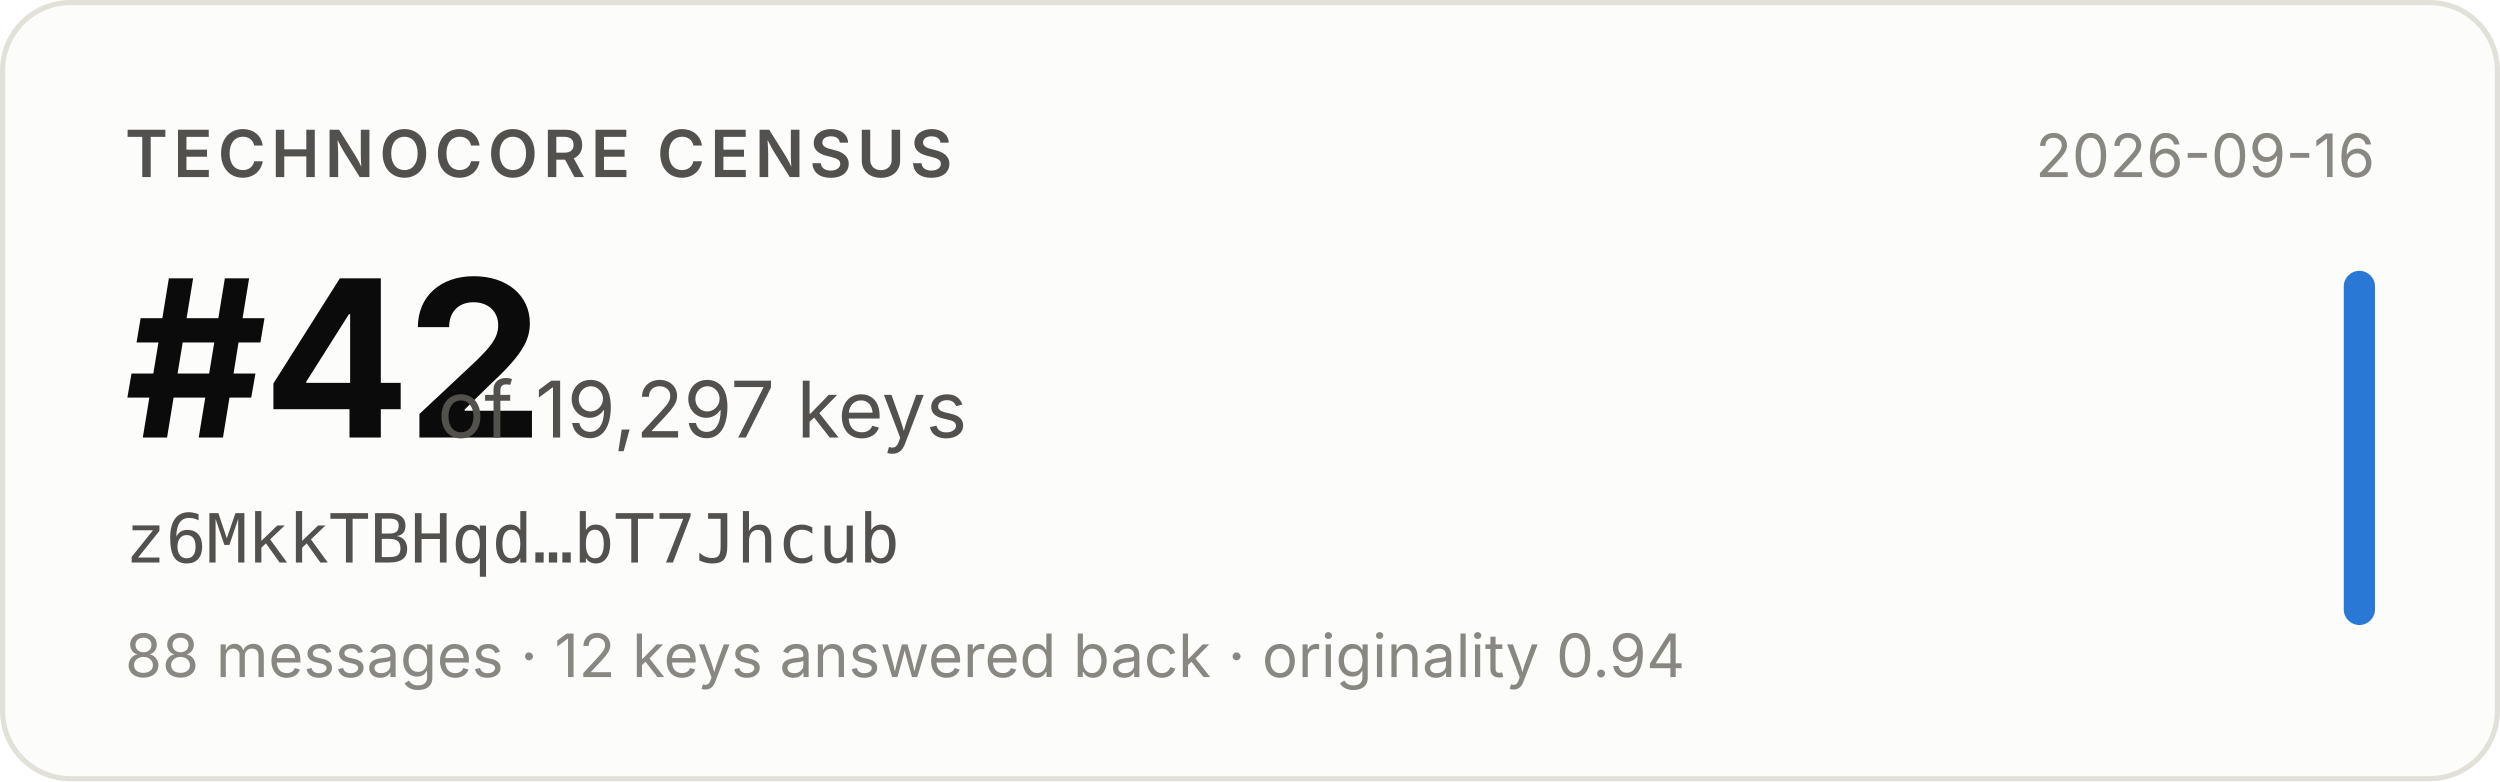
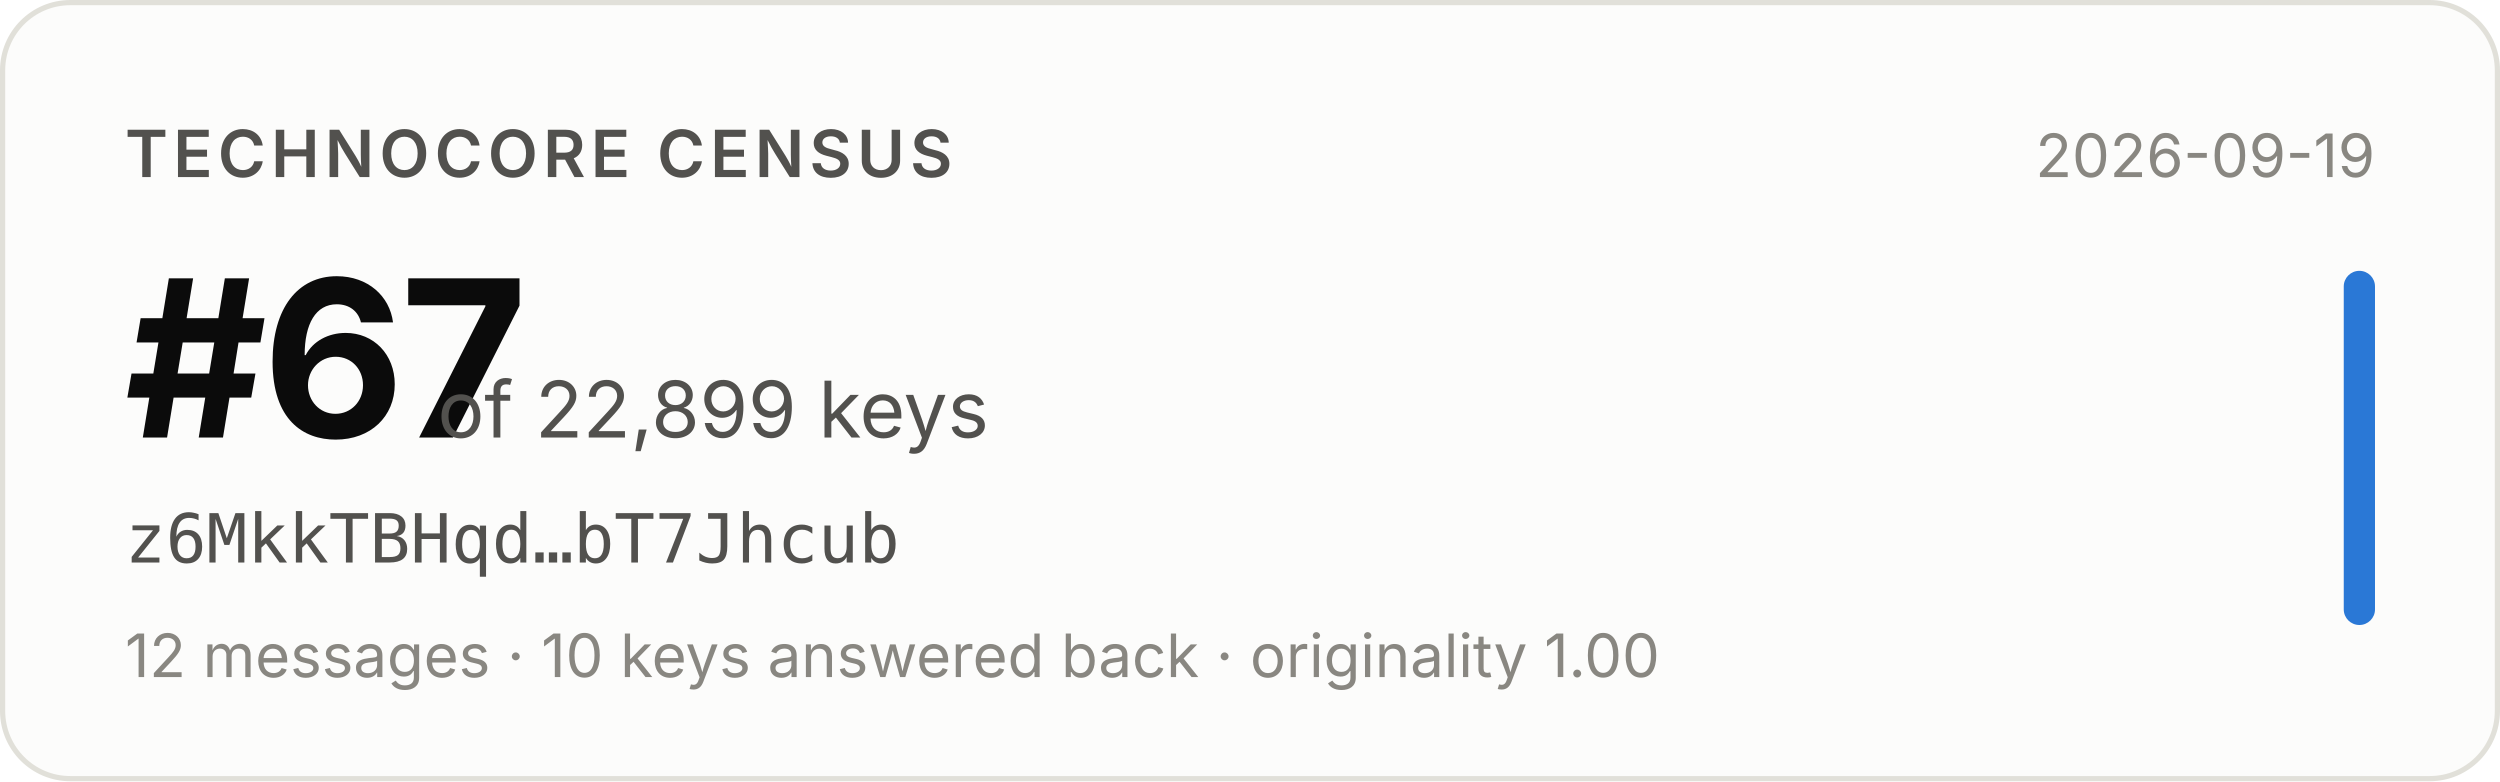
- <svg xmlns="http://www.w3.org/2000/svg" width="480" height="150" viewBox="0 0 480 150" role="img" aria-label="Technocore Census rank #42 of 19,297 keys for z6MkkTBHqd…bT7Jhcub, snapshot 2026-09-16">
+ <svg xmlns="http://www.w3.org/2000/svg" width="480" height="150" viewBox="0 0 480 150" role="img" aria-label="Technocore Census rank #67 of 22,899 keys for z6MkkTBHqd…bT7Jhcub, snapshot 2026-09-19">
  <rect x="0.5" y="0.5" width="479" height="149" rx="13" fill="#fcfcfb" stroke="#e1e0d9" />
  <g font-family="system-ui, -apple-system, 'Segoe UI', sans-serif">
    <text x="24" y="34" font-size="12.5" font-weight="600" fill="#52514e" letter-spacing="0.08em">TECHNOCORE CENSUS</text>
-     <text x="24" y="84" font-size="42" font-weight="650" fill="#0b0b0b" letter-spacing="-0.02em">#42</text>
-     <text x="84" y="84" font-size="15" fill="#52514e">of 19,297 keys</text>
+     <text x="24" y="84" font-size="42" font-weight="650" fill="#0b0b0b" letter-spacing="-0.02em">#67</text>
+     <text x="84" y="84" font-size="15" fill="#52514e">of 22,899 keys</text>
    <text x="24" y="108" font-size="13" fill="#52514e" font-family="ui-monospace, SFMono-Regular, Menlo, monospace">z6MkkTBHqd…bT7Jhcub</text>
-     <text x="24" y="130" font-size="11.5" fill="#898781">88 messages · 12 keys answered back · originality 0.94</text>
-     <text x="456" y="34" font-size="11.5" fill="#898781" text-anchor="end">2026-09-16</text>
+     <text x="24" y="130" font-size="11.5" fill="#898781">12 messages · 10 keys answered back · originality 1.00</text>
+     <text x="456" y="34" font-size="11.5" fill="#898781" text-anchor="end">2026-09-19</text>
    <rect x="450" y="52" width="6" height="68" rx="3" fill="#2a78d6" />
  </g>
</svg>
